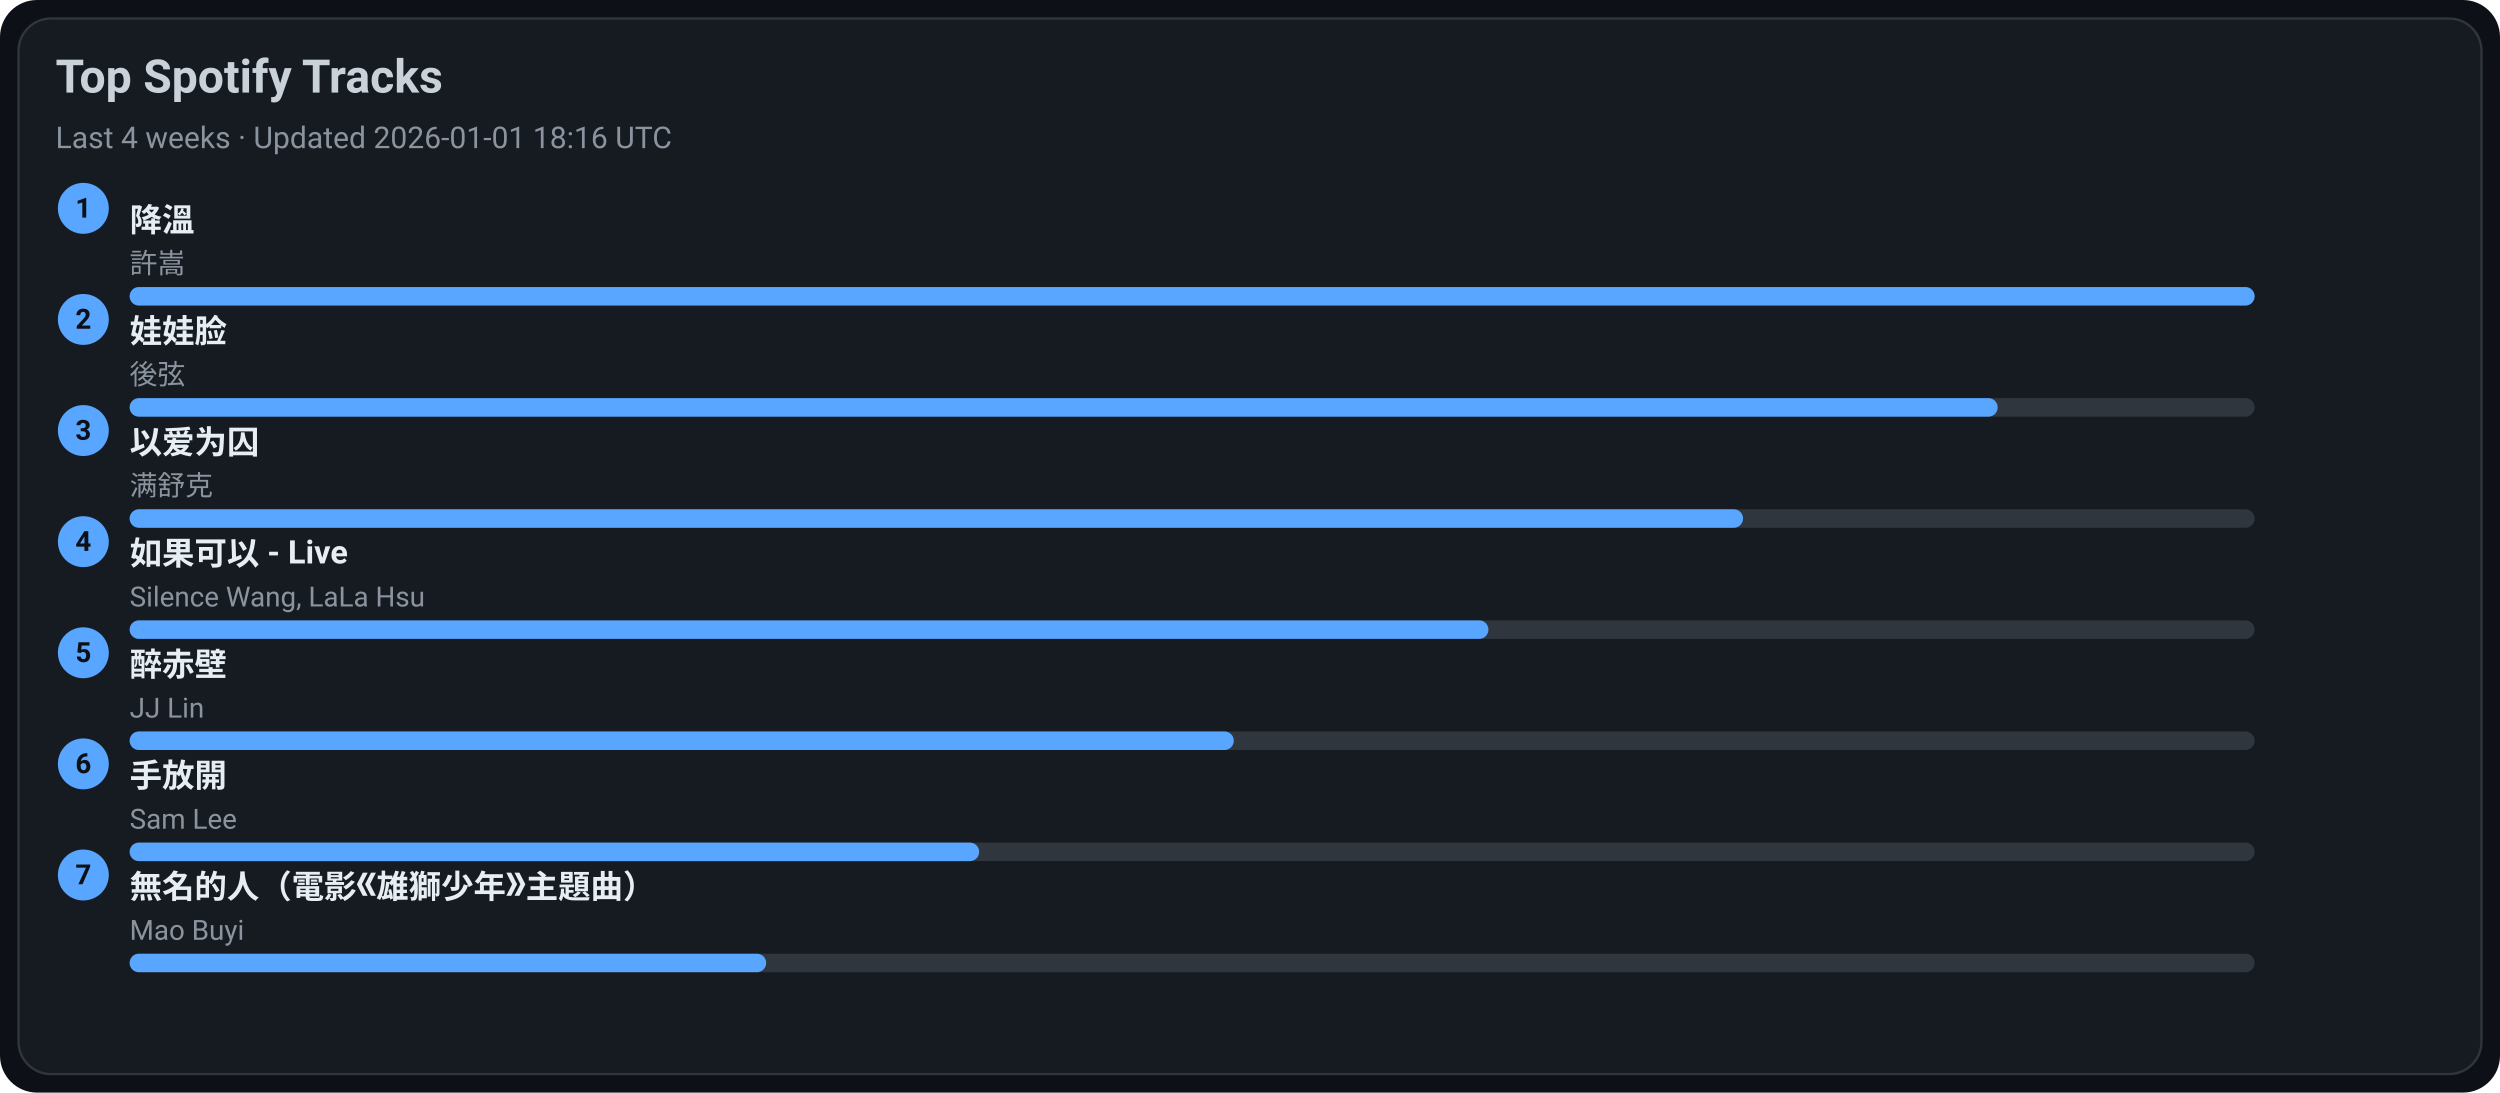
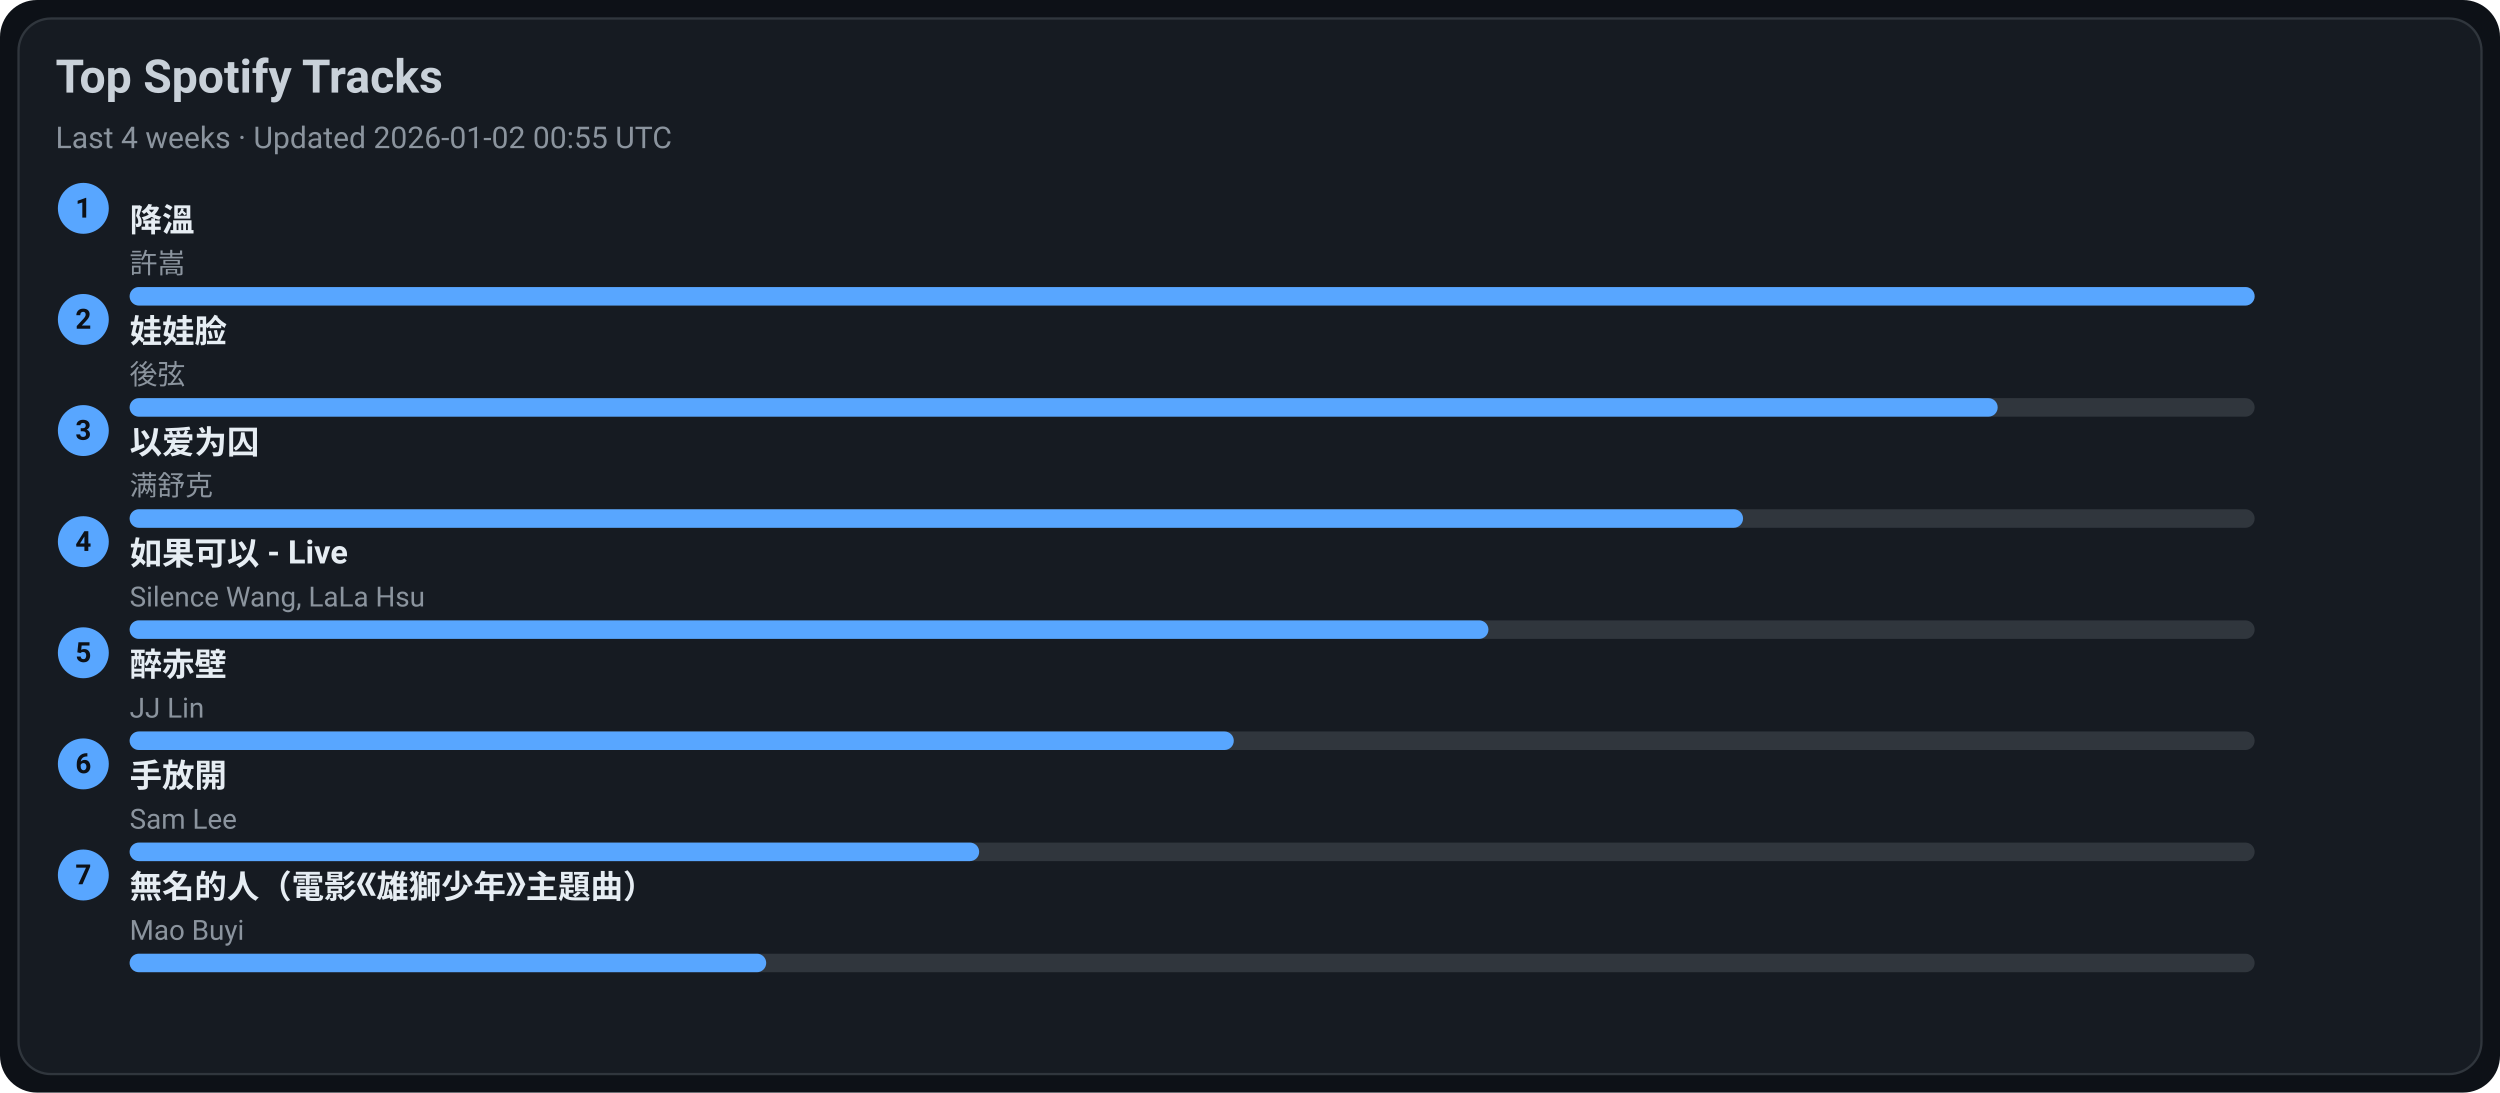
<svg xmlns="http://www.w3.org/2000/svg" width="1080" height="472" viewBox="0 0 1080 472">
  <style>text{font-family:-apple-system,BlinkMacSystemFont,Segoe UI,Roboto,Ubuntu,Helvetica Neue,Arial,Noto Sans,sans-serif}</style>
  <rect width="1080" height="472" rx="16" fill="#0d1117" />
  <rect x="8" y="8" width="1064" height="456" rx="14" fill="#161b22" stroke="#30363d" />
  <text x="24" y="40" font-size="20" fill="#c9d1d9" font-weight="600">Top Spotify Tracks</text>
-   <text x="24" y="64" font-size="13" fill="#8b949e">Last 4 weeks · Updated 2026-01-01 18:16 UTC</text>
+   <text x="24" y="64" font-size="13" fill="#8b949e">Last 4 weeks · Updated 2026-01-02 00:55 UTC</text>
  <circle cx="36" cy="90" r="11" fill="#58a6ff" />
  <text x="36" y="94" text-anchor="middle" font-size="12" fill="#0d1117" font-weight="700">1</text>
  <a href="https://open.spotify.com/track/2q9uhrOfyOnBa3oWR1PfYT" target="_blank" rel="noopener noreferrer">
    <text x="56" y="100" font-size="14" fill="#e6edf3" font-weight="600">降溫</text>
  </a>
  <text x="56" y="118" font-size="12" fill="#8b949e">許嵩</text>
  <rect x="56" y="124" width="918" height="8" rx="4" fill="#30363d" />
  <rect x="56" y="124" width="918" height="8" rx="4" fill="#58a6ff" />
  <circle cx="36" cy="138" r="11" fill="#58a6ff" />
  <text x="36" y="142" text-anchor="middle" font-size="12" fill="#0d1117" font-weight="700">2</text>
  <a href="https://open.spotify.com/track/08ouEICweFmqfgPJnRIQkE" target="_blank" rel="noopener noreferrer">
    <text x="56" y="148" font-size="14" fill="#e6edf3" font-weight="600">娃娃脸</text>
  </a>
  <text x="56" y="166" font-size="12" fill="#8b949e">後弦</text>
  <rect x="56" y="172" width="918" height="8" rx="4" fill="#30363d" />
  <rect x="56" y="172" width="807" height="8" rx="4" fill="#58a6ff" />
  <circle cx="36" cy="186" r="11" fill="#58a6ff" />
  <text x="36" y="190" text-anchor="middle" font-size="12" fill="#0d1117" font-weight="700">3</text>
  <a href="https://open.spotify.com/track/0RW2LEfGQK5BaIho6sSLqf" target="_blank" rel="noopener noreferrer">
    <text x="56" y="196" font-size="14" fill="#e6edf3" font-weight="600">以爱为囚</text>
  </a>
  <text x="56" y="214" font-size="12" fill="#8b949e">满舒克</text>
  <rect x="56" y="220" width="918" height="8" rx="4" fill="#30363d" />
  <rect x="56" y="220" width="697" height="8" rx="4" fill="#58a6ff" />
  <circle cx="36" cy="234" r="11" fill="#58a6ff" />
  <text x="36" y="238" text-anchor="middle" font-size="12" fill="#0d1117" font-weight="700">4</text>
  <a href="https://open.spotify.com/track/6IF65dJzfmPcX7jwDegwoo" target="_blank" rel="noopener noreferrer">
    <text x="56" y="244" font-size="14" fill="#e6edf3" font-weight="600">如果可以 - Live</text>
  </a>
  <text x="56" y="262" font-size="12" fill="#8b949e">Silence Wang, LaLa Hsu</text>
  <rect x="56" y="268" width="918" height="8" rx="4" fill="#30363d" />
  <rect x="56" y="268" width="587" height="8" rx="4" fill="#58a6ff" />
  <circle cx="36" cy="282" r="11" fill="#58a6ff" />
  <text x="36" y="286" text-anchor="middle" font-size="12" fill="#0d1117" font-weight="700">5</text>
  <a href="https://open.spotify.com/track/69lAYqbyHL1A0gctdLd9WV" target="_blank" rel="noopener noreferrer">
    <text x="56" y="292" font-size="14" fill="#e6edf3" font-weight="600">醉赤壁</text>
  </a>
  <text x="56" y="310" font-size="12" fill="#8b949e">JJ Lin</text>
  <rect x="56" y="316" width="918" height="8" rx="4" fill="#30363d" />
  <rect x="56" y="316" width="477" height="8" rx="4" fill="#58a6ff" />
  <circle cx="36" cy="330" r="11" fill="#58a6ff" />
  <text x="36" y="334" text-anchor="middle" font-size="12" fill="#0d1117" font-weight="700">6</text>
  <a href="https://open.spotify.com/track/2Dd9EXYXI2NNrLG61OtWQv" target="_blank" rel="noopener noreferrer">
    <text x="56" y="340" font-size="14" fill="#e6edf3" font-weight="600">手放開</text>
  </a>
  <text x="56" y="358" font-size="12" fill="#8b949e">Sam Lee</text>
  <rect x="56" y="364" width="918" height="8" rx="4" fill="#30363d" />
  <rect x="56" y="364" width="367" height="8" rx="4" fill="#58a6ff" />
  <circle cx="36" cy="378" r="11" fill="#58a6ff" />
  <text x="36" y="382" text-anchor="middle" font-size="12" fill="#0d1117" font-weight="700">7</text>
  <a href="https://open.spotify.com/track/72kP6AJqsEeSLkO640Tu7F" target="_blank" rel="noopener noreferrer">
    <text x="56" y="388" font-size="14" fill="#e6edf3" font-weight="600">無名的人（電影《雄獅少年》主題曲）</text>
  </a>
  <text x="56" y="406" font-size="12" fill="#8b949e">Mao Buyi</text>
  <rect x="56" y="412" width="918" height="8" rx="4" fill="#30363d" />
  <rect x="56" y="412" width="275" height="8" rx="4" fill="#58a6ff" />
</svg>
